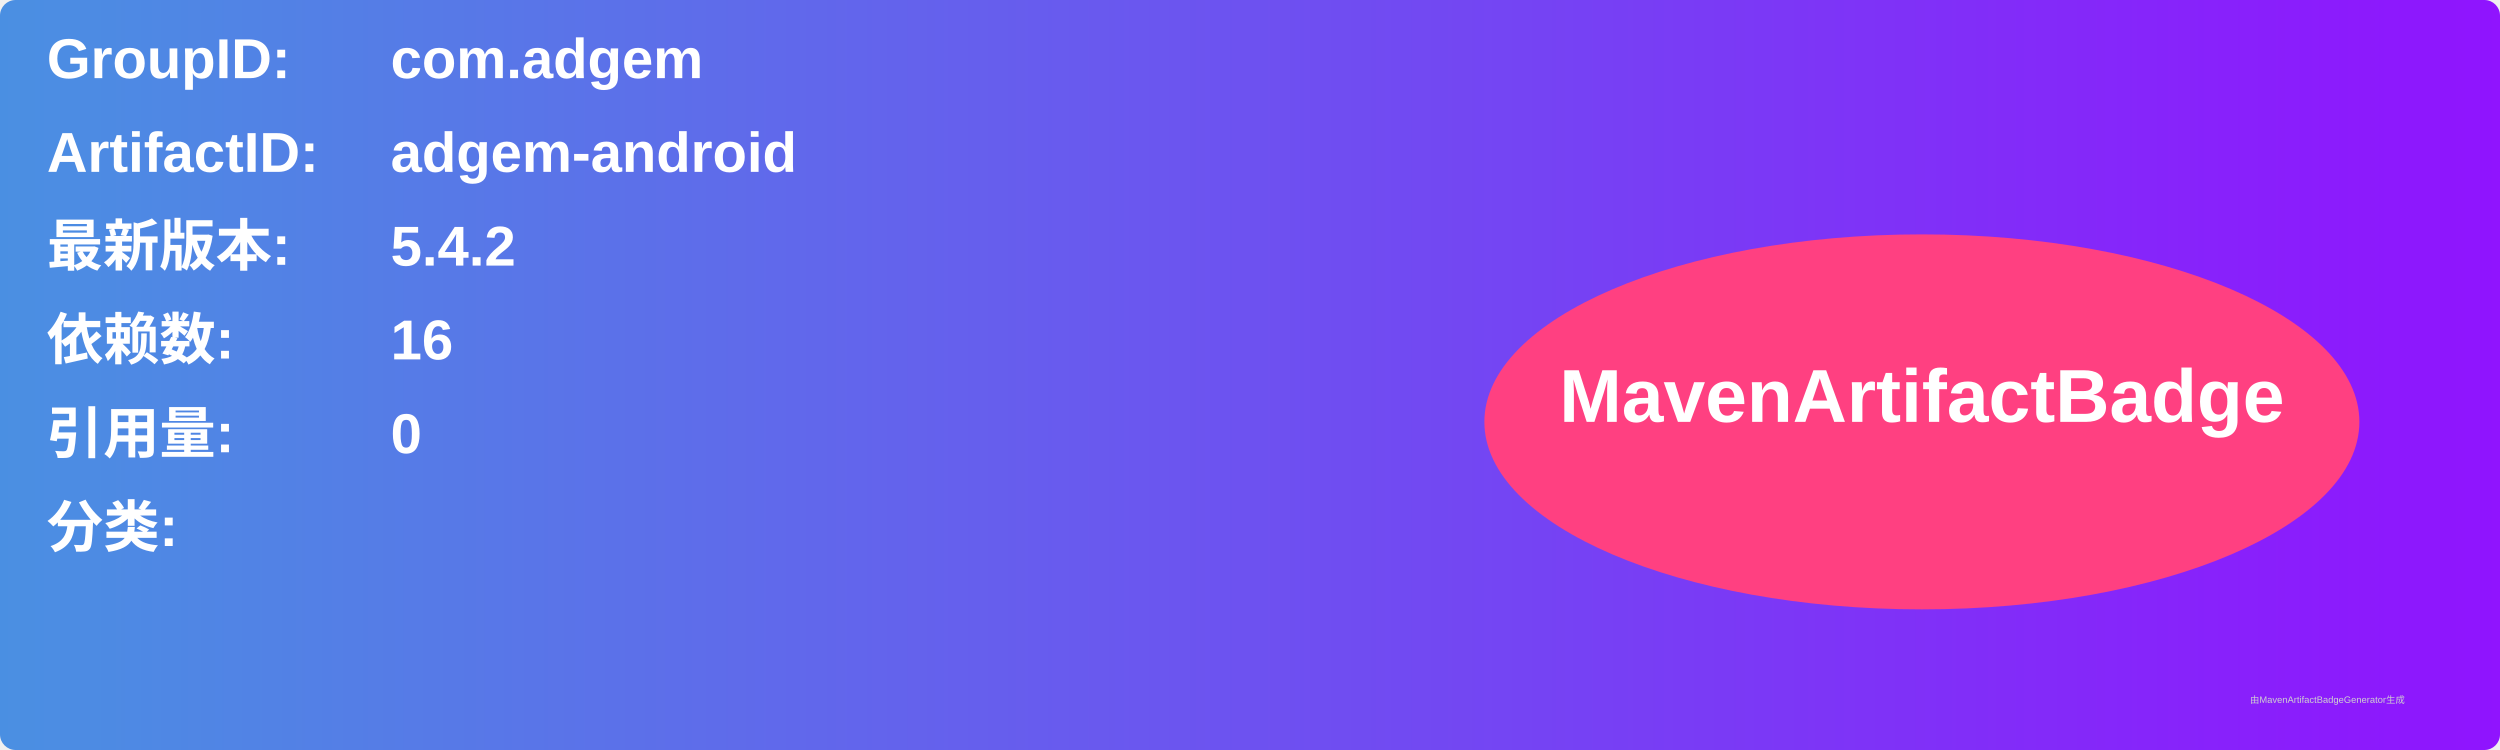
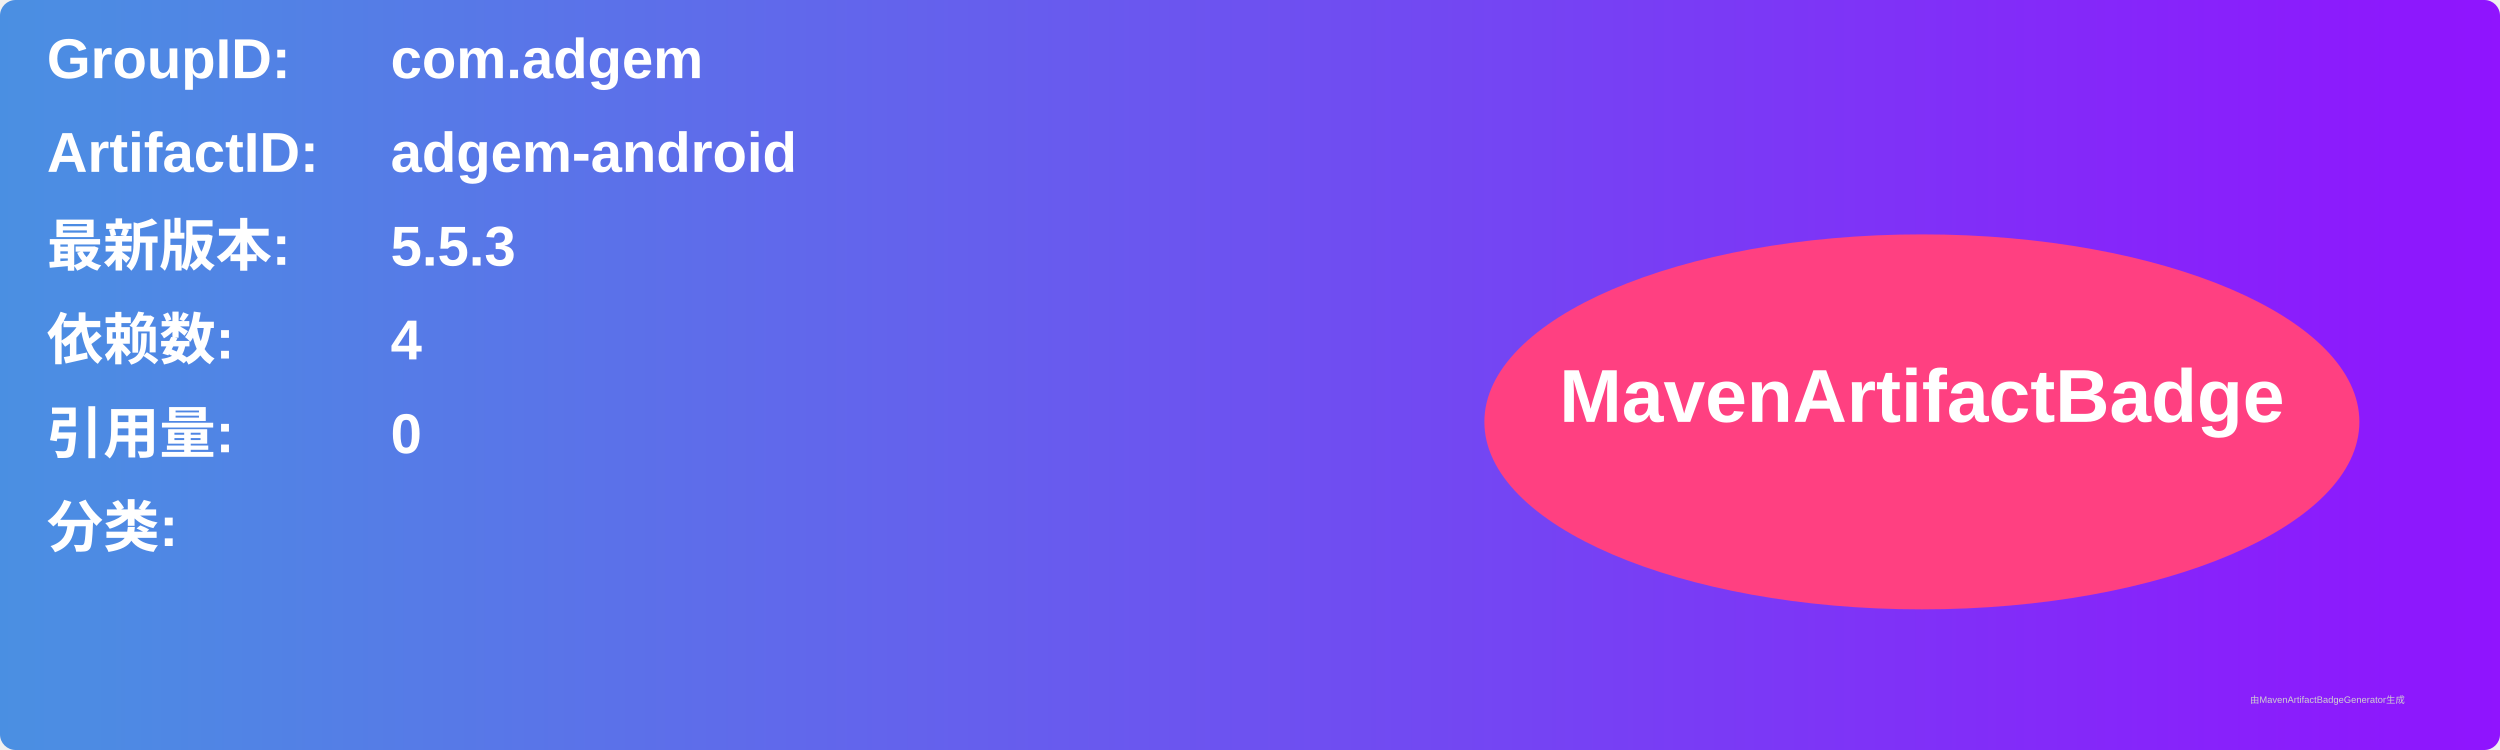
<svg xmlns="http://www.w3.org/2000/svg" width="800" height="240" viewBox="0 0 800 240">
  <linearGradient id="grad" x1="0%" y1="0%" x2="100%" y2="0%">
    <stop offset="0%" stop-color="#4a90e2" />
    <stop offset="100%" stop-color="#9013fe" />
  </linearGradient>
  <rect width="100%" height="100%" rx="5" ry="5" fill="url(#grad)" />
  <g transform="translate(15, 15)">
    <text x="0" y="10" font-family="Arial" font-size="18" fill="white" font-weight="bold" width="260">GroupID:</text>
    <text x="110" y="10" font-family="Arial" font-size="18" fill="white" font-weight="bold" width="460">com.adgem</text>
    <text x="0" y="40" font-family="Arial" font-size="18" fill="white" font-weight="bold" width="260">ArtifactID:</text>
    <text x="110" y="40" font-family="Arial" font-size="18" fill="white" font-weight="bold" width="460">adgem-android</text>
    <text x="0" y="70" font-family="Arial" font-size="18" fill="white" font-weight="bold">最新版本:</text>
    <text x="110" y="70" font-family="Arial" font-size="18" fill="white" font-weight="bold">
-       <tspan font-weight="bold">5.4.2</tspan>
+       <tspan font-weight="bold">5.5.3</tspan>
    </text>
    <text x="0" y="100" font-family="Arial" font-size="18" fill="white" font-weight="bold">依赖数: </text>
    <text x="110" y="100" font-family="Arial" font-size="18" fill="white">
-       <tspan font-weight="bold">16</tspan>
+       <tspan font-weight="bold">4</tspan>
    </text>
    <text x="0" y="130" font-family="Arial" font-size="18" fill="white" font-weight="bold">引用量: </text>
    <text x="110" y="130" font-family="Arial" font-size="18" fill="white">
      <tspan font-weight="bold">0</tspan>
    </text>
    <text x="0" y="160" font-family="Arial" font-size="18" fill="white" font-weight="bold">分类:</text>
    <text x="10" y="190" font-family="Arial" font-size="10" fill="white">
      <tspan font-weight="bold" />
    </text>
    <ellipse cx="600" cy="120" rx="140" ry="60" fill="#ff4081" />
    <text x="600" y="120" text-anchor="middle" font-family="Arial" font-size="24" fill="white" font-weight="bold">MavenArtifactBadge</text>
  </g>
  <text x="720" y="225" font-family="Arial" font-size="3" fill="#d0d0d0">由MavenArtifactBadgeGenerator生成</text>
</svg>
